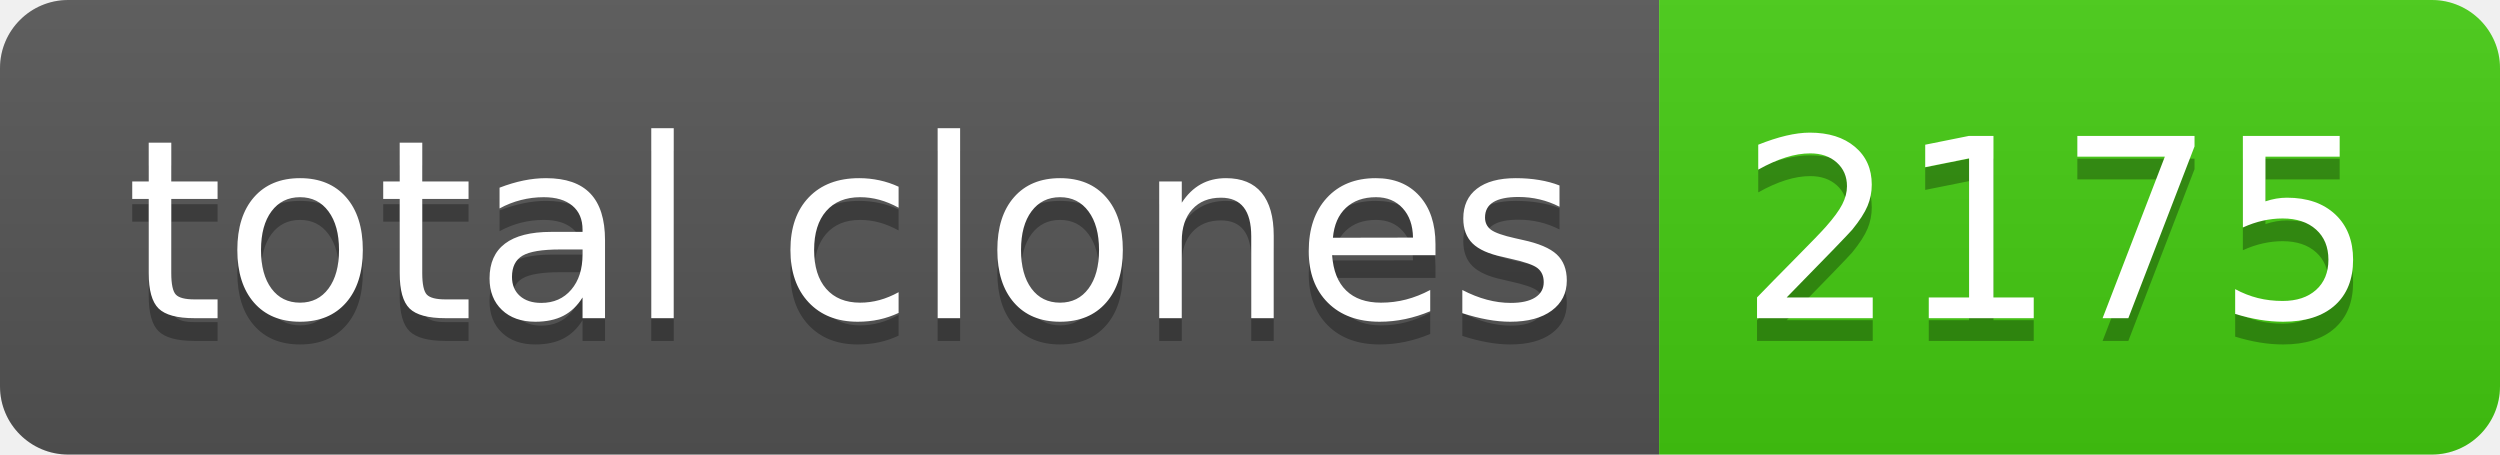
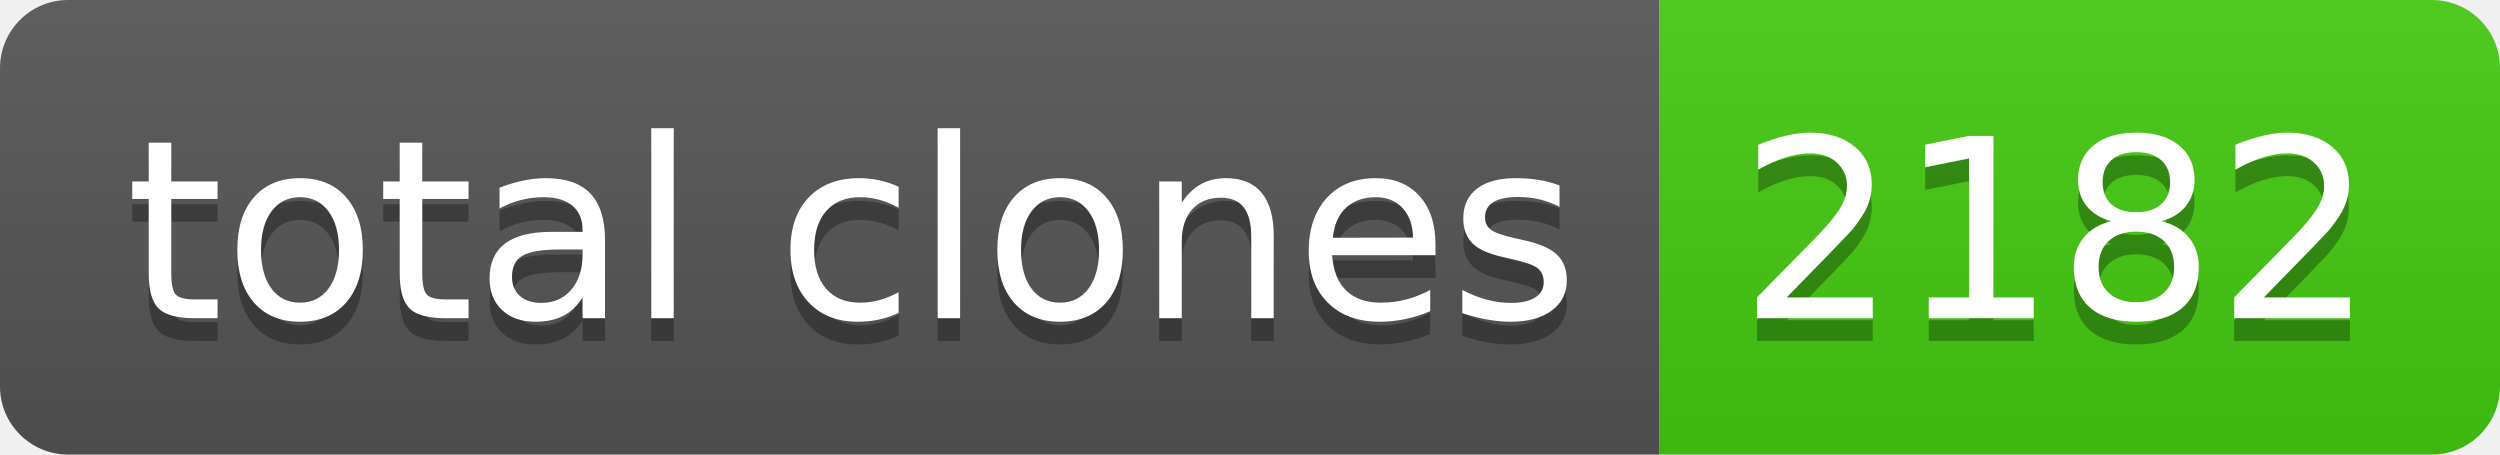
- <svg xmlns="http://www.w3.org/2000/svg" width="110" height="20" role="img" aria-label="total clones: 2175">
+ <svg xmlns="http://www.w3.org/2000/svg" width="110" height="20" role="img" aria-label="total clones: 2182">
  <linearGradient id="s" x2="0" y2="100%">
    <stop offset="0" stop-color="#bbb" stop-opacity=".1" />
    <stop offset="1" stop-opacity=".1" />
  </linearGradient>
  <clipPath id="r">
    <rect width="110" height="20" rx="3" fill="#fff" />
  </clipPath>
  <g clip-path="url(#r)">
    <rect width="73" height="20" fill="#555" />
    <rect x="73" width="37" height="20" fill="#4c1" />
    <rect width="110" height="20" fill="url(#s)" />
  </g>
  <g fill="#fff" text-anchor="middle" font-family="Verdana,Geneva,DejaVu Sans,sans-serif" text-rendering="geometricPrecision" font-size="110">
    <text aria-hidden="true" x="375" y="150" fill="#010101" fill-opacity=".3" transform="scale(.1)" textLength="630">total clones</text>
    <text x="375" y="140" transform="scale(.1)" fill="#fff" textLength="630">total clones</text>
-     <text aria-hidden="true" x="905" y="150" fill="#010101" fill-opacity=".3" transform="scale(.1)" textLength="270">2175</text>
-     <text x="905" y="140" transform="scale(.1)" fill="#fff" textLength="270">2175</text>
+     <text aria-hidden="true" x="905" y="150" fill="#010101" fill-opacity=".3" transform="scale(.1)" textLength="270">2182</text>
+     <text x="905" y="140" transform="scale(.1)" fill="#fff" textLength="270">2182</text>
  </g>
</svg>
